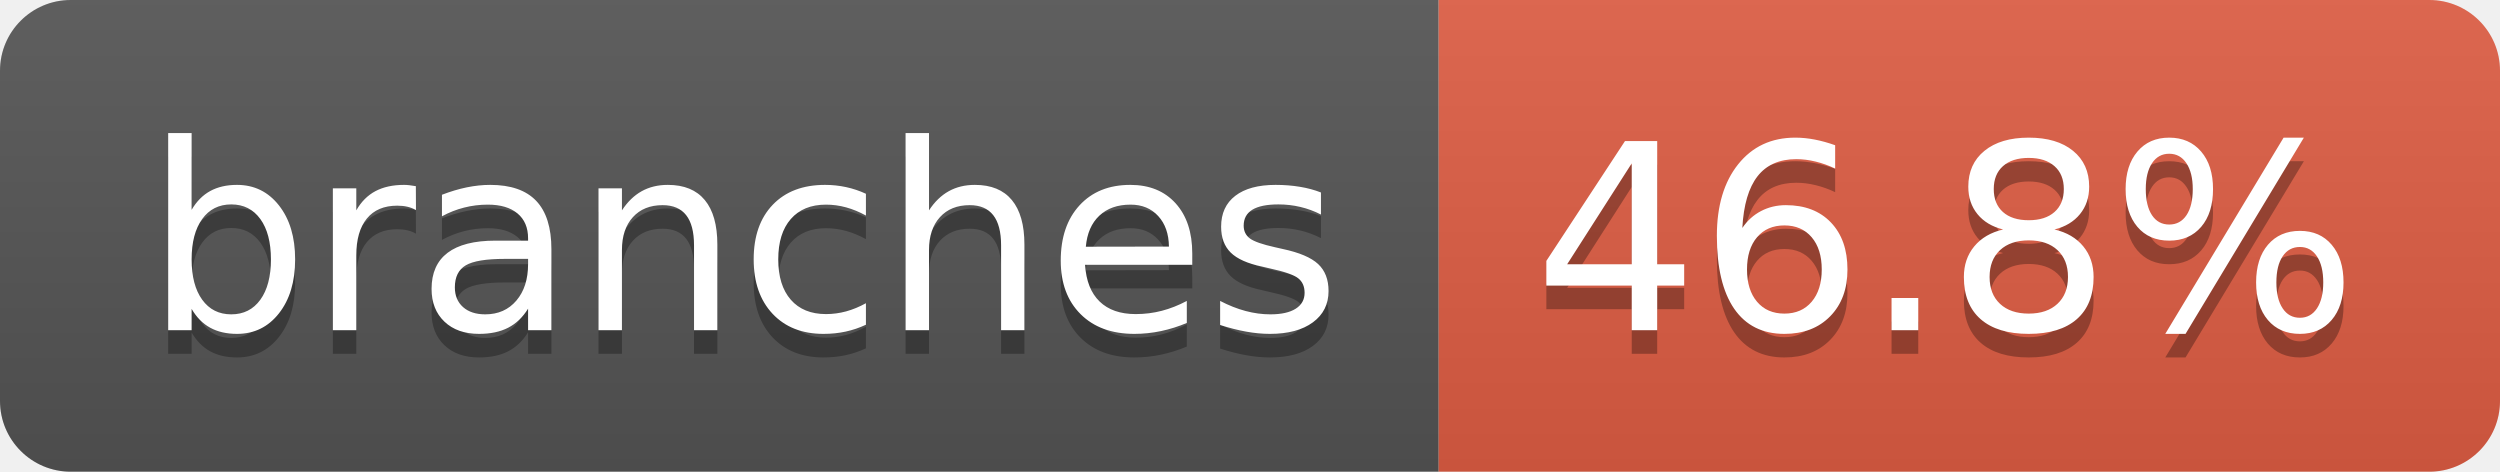
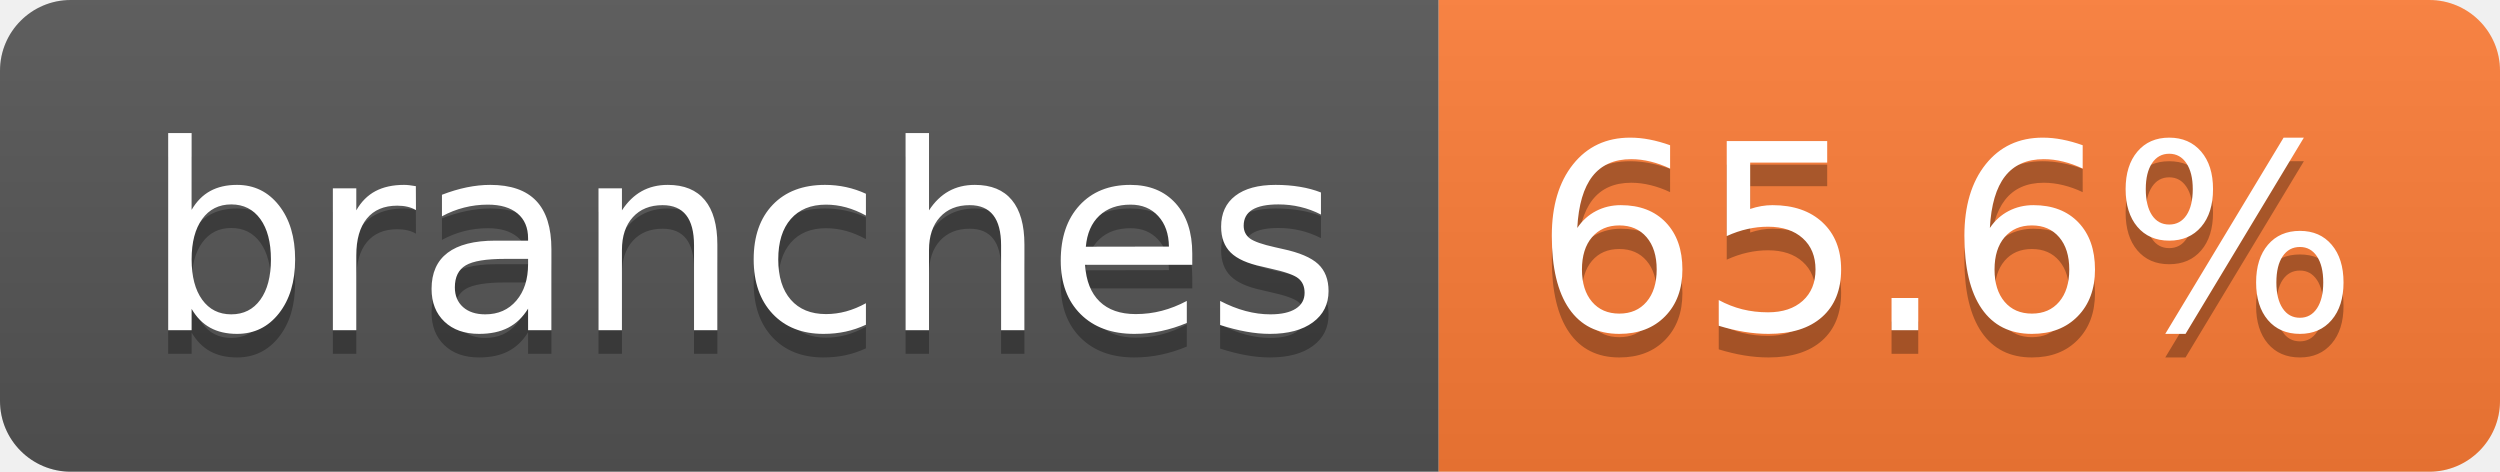
- <svg xmlns="http://www.w3.org/2000/svg" width="106" height="20" role="img" aria-label="branches: 46.8%">
+ <svg xmlns="http://www.w3.org/2000/svg" width="106" height="20" role="img" aria-label="branches: 65.6%">
  <linearGradient id="s" x2="0" y2="100%">
    <stop offset="0" stop-color="#bbb" stop-opacity=".1" />
    <stop offset="1" stop-opacity=".1" />
  </linearGradient>
  <clipPath id="r">
    <rect width="106" height="20" rx="3" fill="#fff" />
  </clipPath>
  <g clip-path="url(#r)">
    <rect width="61" height="20" fill="#555" />
-     <rect x="61" width="45" height="20" fill="#e05d44" />
+     <rect x="61" width="45" height="20" fill="#fe7d37" />
    <rect width="106" height="20" fill="url(#s)" />
  </g>
  <g fill="#fff" text-anchor="middle" font-family="Verdana,Geneva,DejaVu Sans,sans-serif" text-rendering="geometricPrecision" font-size="110">
    <text aria-hidden="true" x="315" y="150" fill="#010101" fill-opacity=".3" transform="scale(.1)" textLength="507">branches</text>
    <text x="315" y="140" transform="scale(.1)" fill="#fff" textLength="507">branches</text>
-     <text aria-hidden="true" x="825" y="150" fill="#010101" fill-opacity=".3" transform="scale(.1)" textLength="350">46.8%</text>
-     <text x="825" y="140" transform="scale(.1)" fill="#fff" textLength="350">46.8%</text>
+     <text aria-hidden="true" x="825" y="150" fill="#010101" fill-opacity=".3" transform="scale(.1)" textLength="350">65.6%</text>
+     <text x="825" y="140" transform="scale(.1)" fill="#fff" textLength="350">65.6%</text>
  </g>
</svg>
